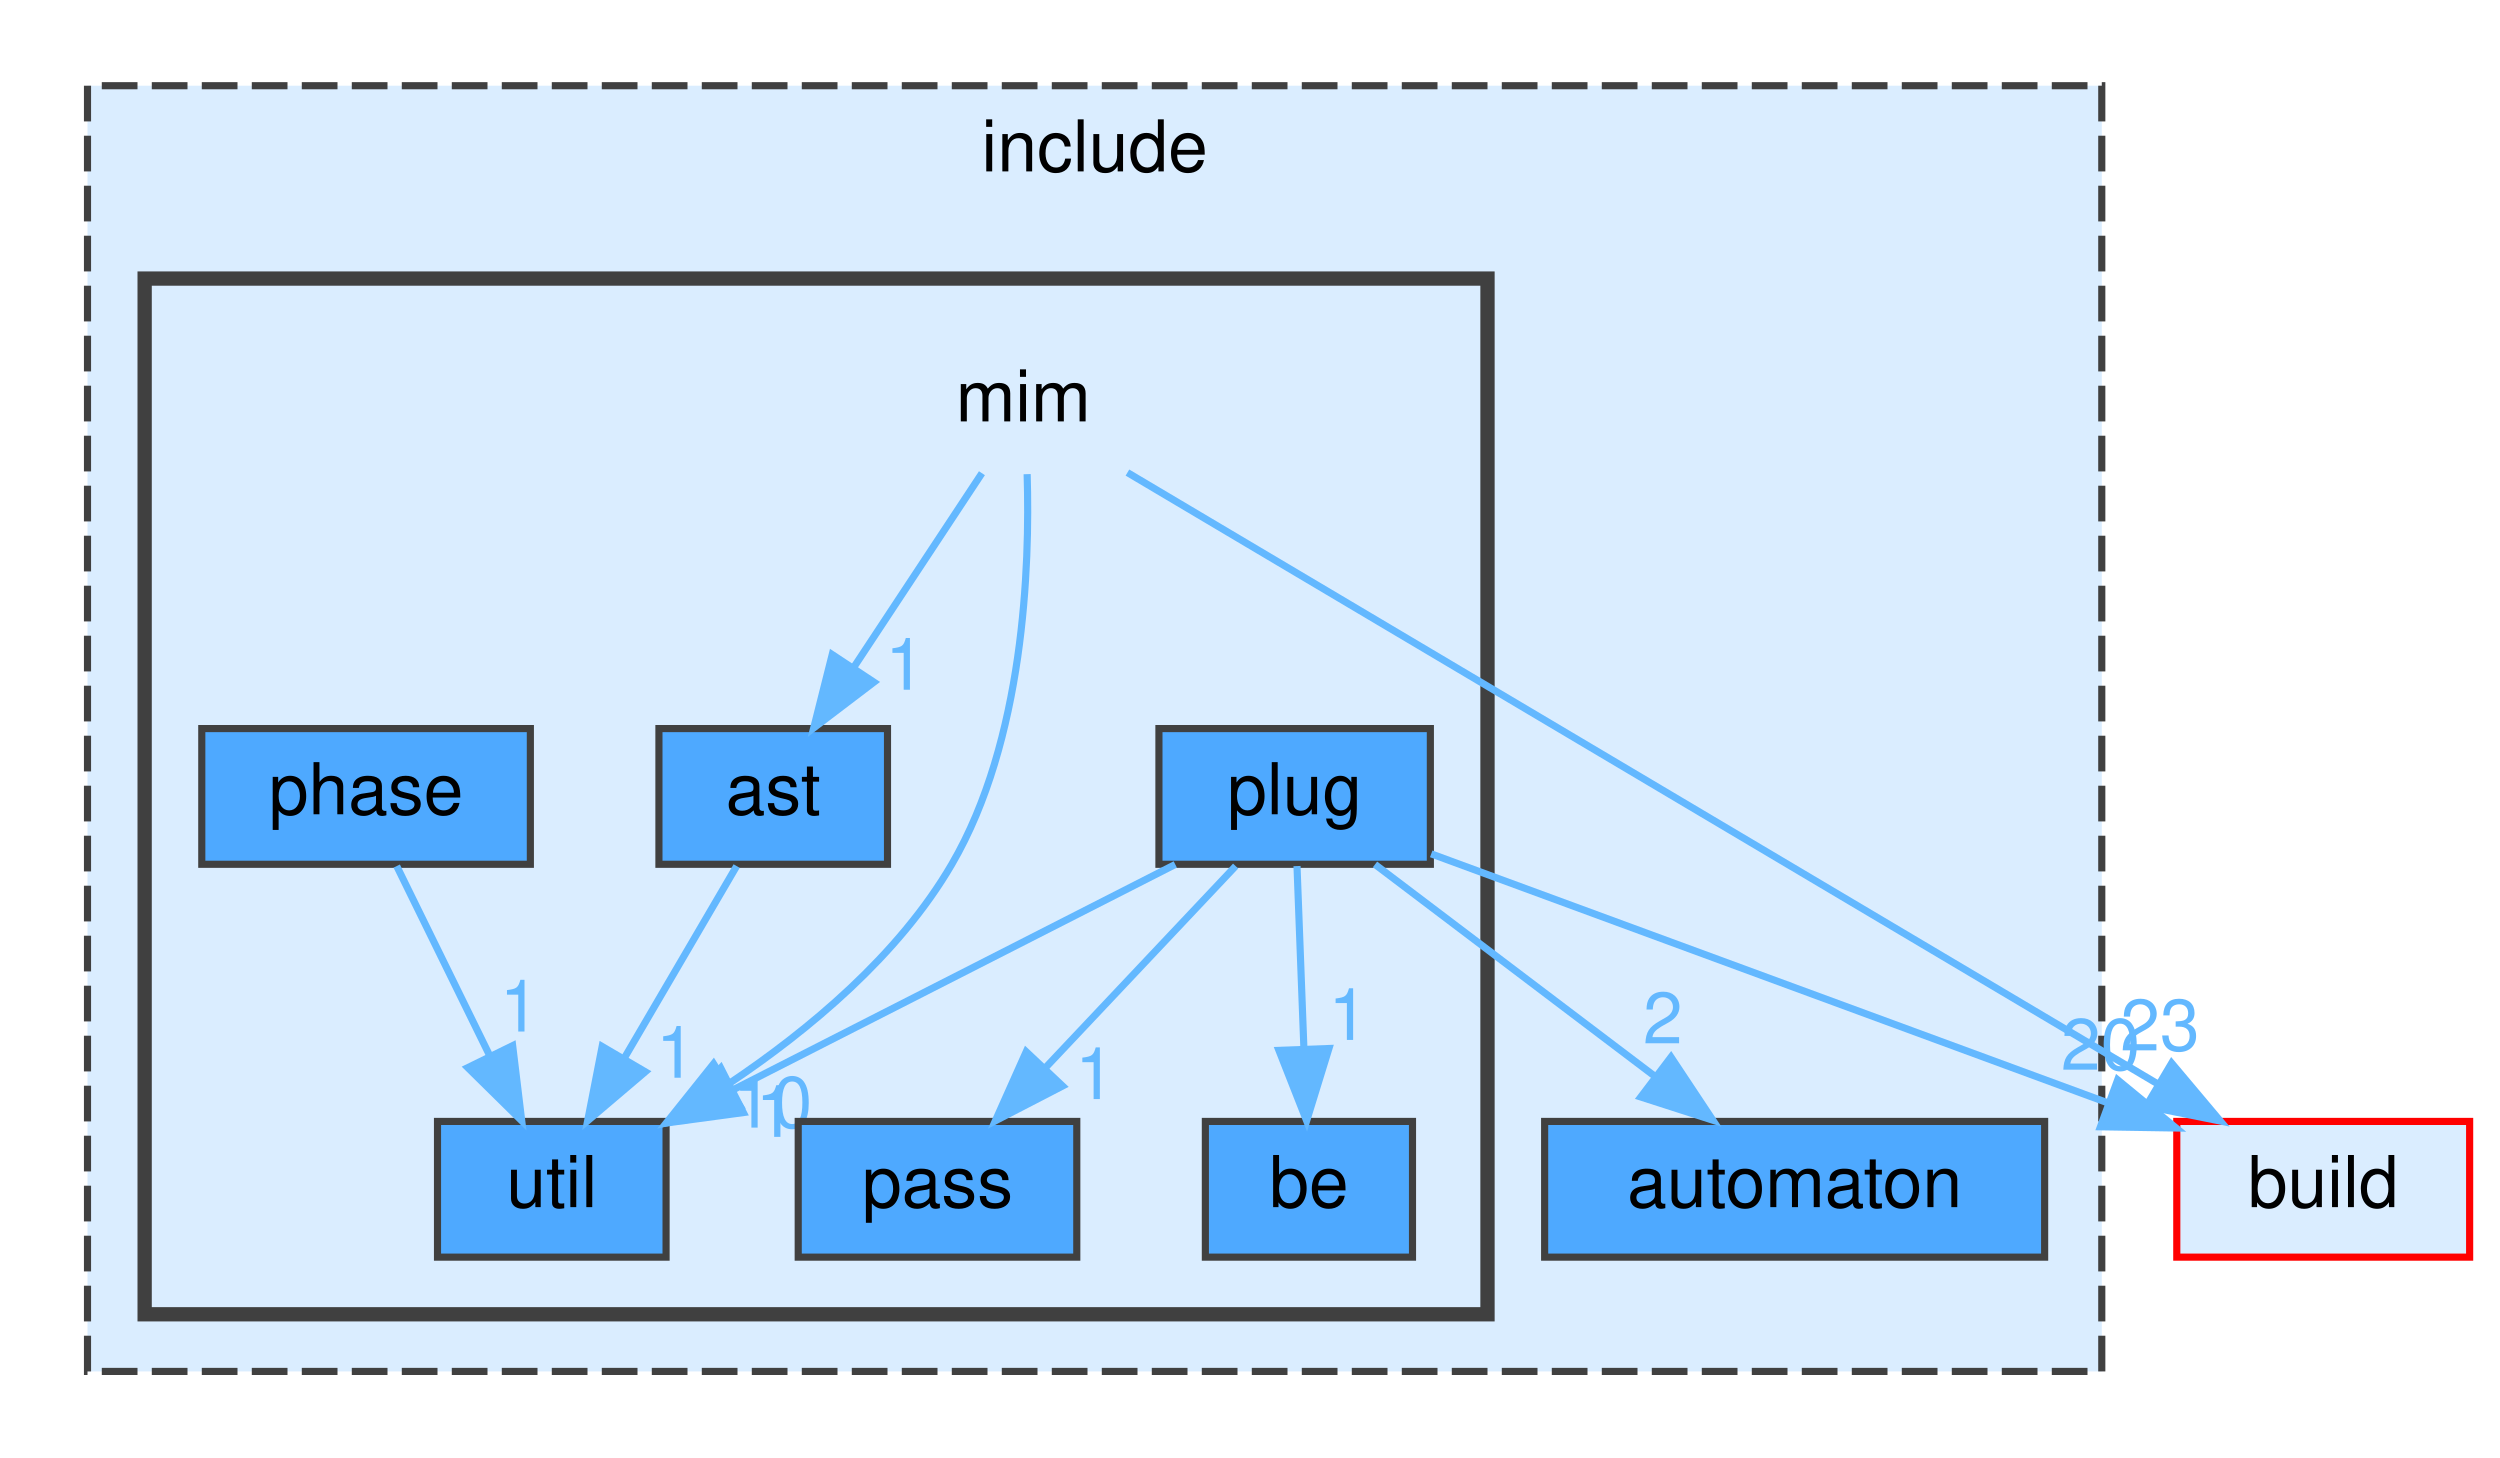
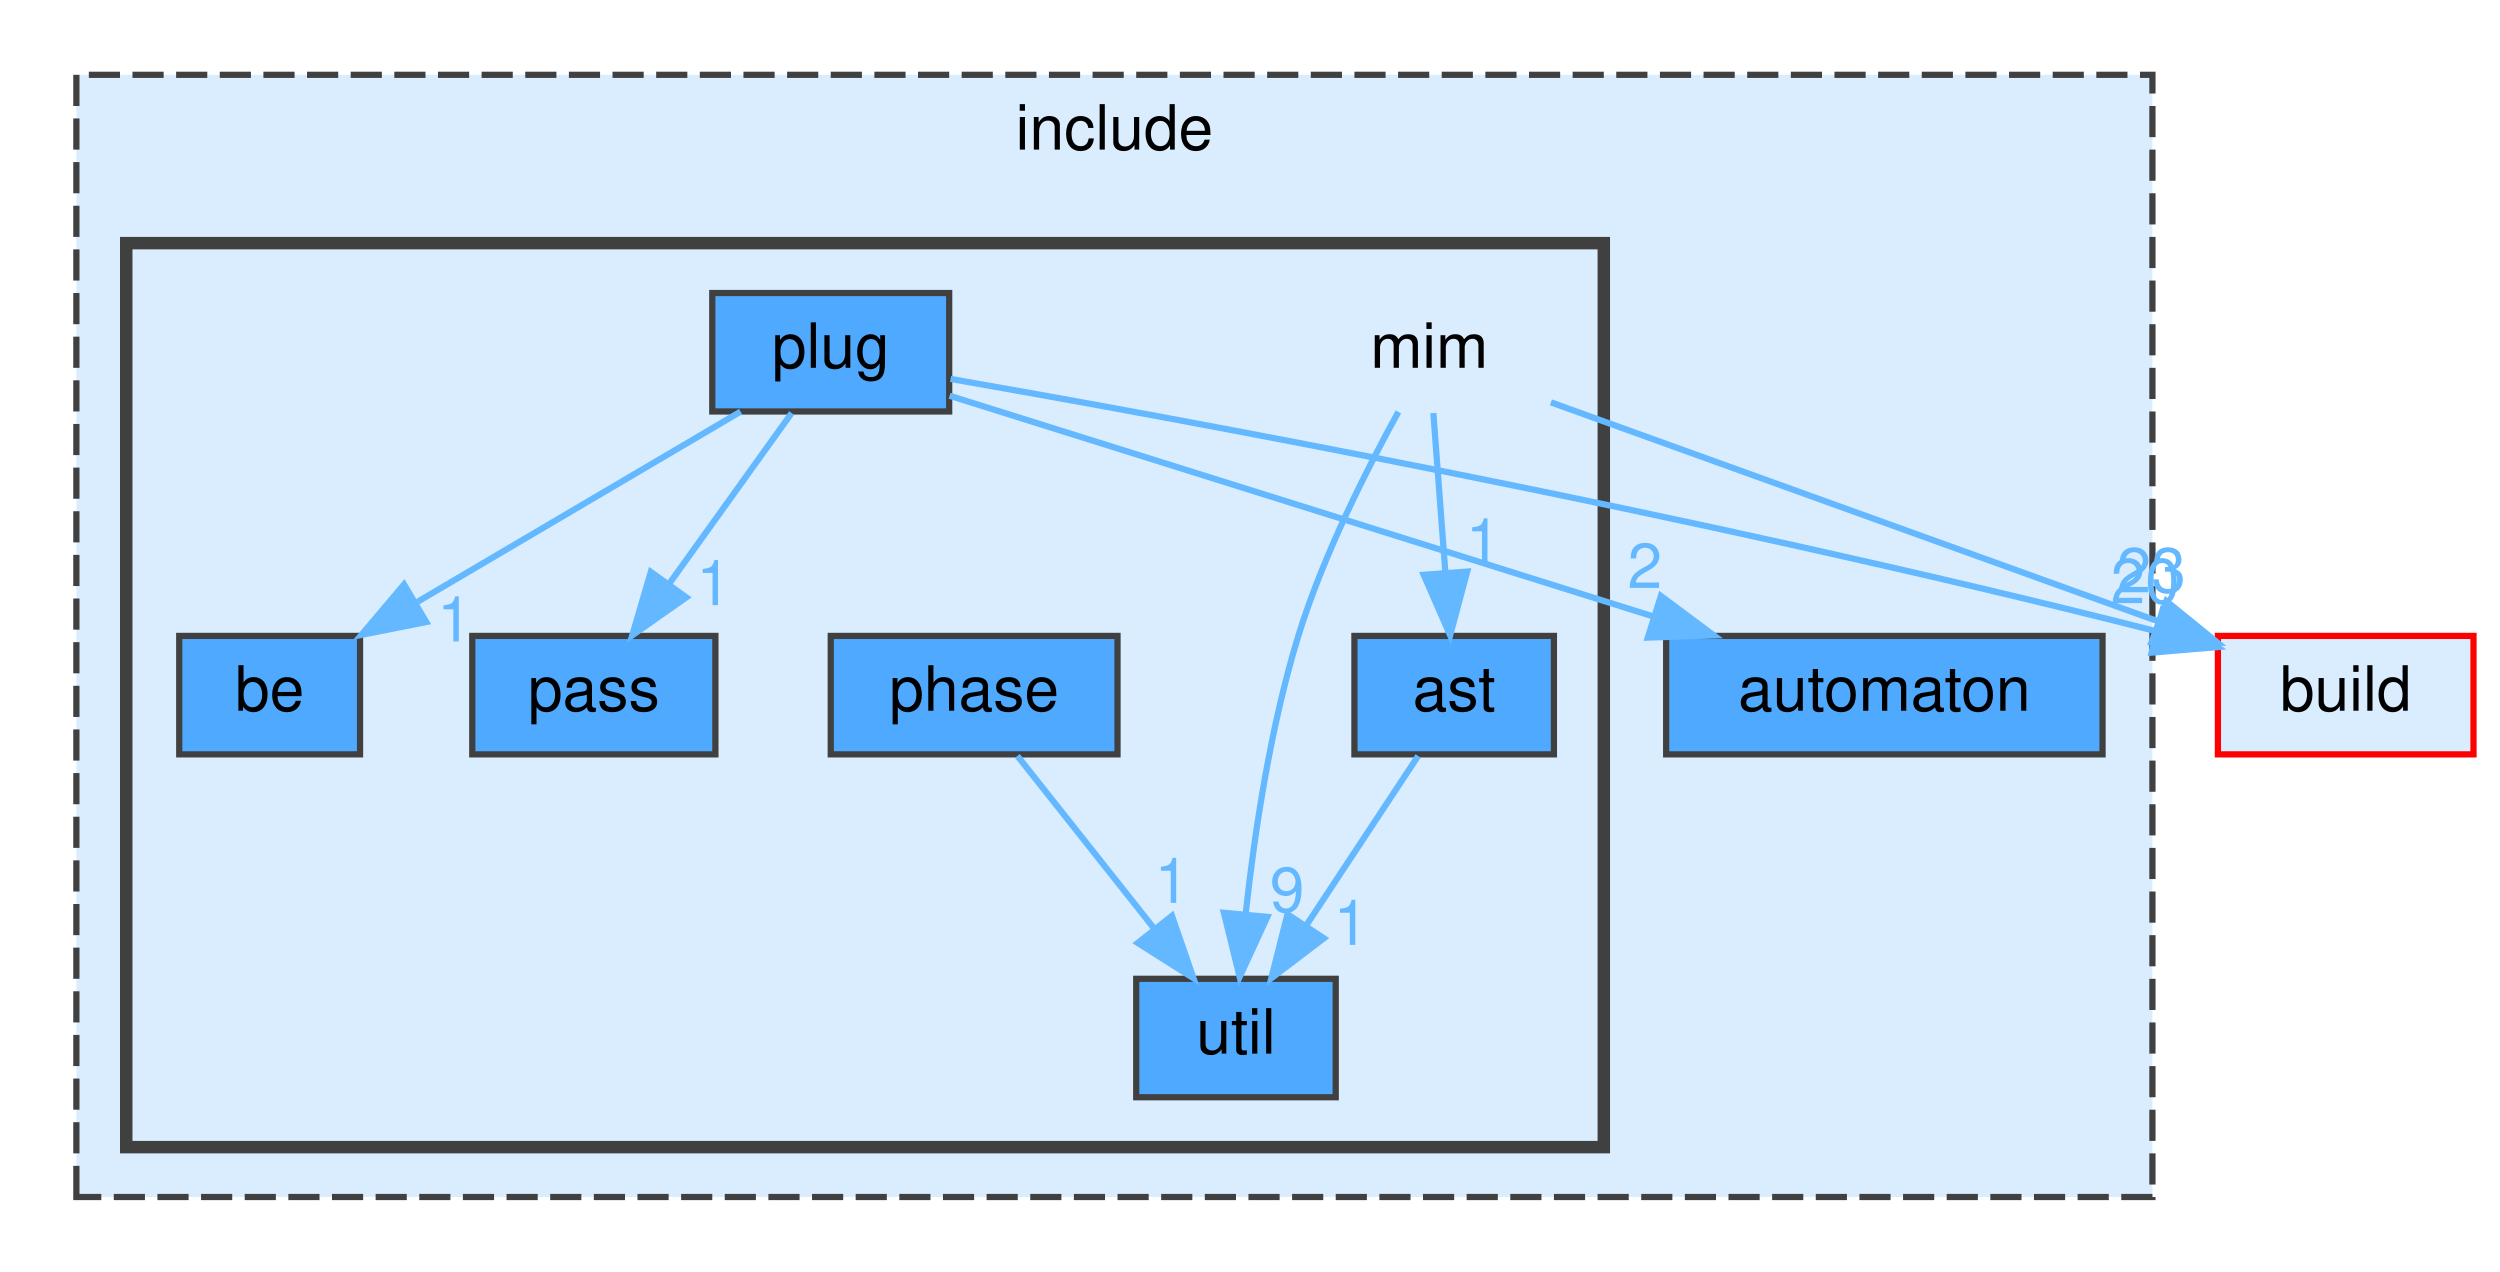
- <svg xmlns="http://www.w3.org/2000/svg" xmlns:xlink="http://www.w3.org/1999/xlink" width="350pt" height="204pt" viewBox="0.00 0.00 349.50 204.00">
+ <svg xmlns="http://www.w3.org/2000/svg" xmlns:xlink="http://www.w3.org/1999/xlink" width="401pt" height="204pt" viewBox="0.00 0.00 400.50 204.00">
  <g id="graph0" class="graph" transform="scale(1 1) rotate(0) translate(4 200)">
    <g id="clust1" class="cluster">
      <g id="a_clust1">
        <a xlink:href="dir_d44c64559bbebec7f509842c48db8b23.html" target="_top" xlink:title="include">
-           <polygon fill="#daedff" stroke="#404040" stroke-dasharray="5,2" points="8,-8 8,-188 290,-188 290,-8 8,-8" />
-           <text text-anchor="middle" x="149" y="-176" font-family="Helvetica,sans-Serif" font-size="10.00">include</text>
+           <polygon fill="#daedff" stroke="#404040" stroke-dasharray="5,2" points="8,-8 8,-188 341,-188 341,-8 8,-8" />
+           <text text-anchor="middle" x="174.5" y="-176" font-family="Helvetica,sans-Serif" font-size="10.00">include</text>
        </a>
      </g>
    </g>
    <g id="clust2" class="cluster">
      <g id="a_clust2">
        <a xlink:href="dir_4c100286d577d9b034a54bf80a8d92ed.html" target="_top">
-           <polygon fill="#daedff" stroke="#404040" stroke-width="2" points="16,-16 16,-161 204,-161 204,-16 16,-16" />
+           <polygon fill="#daedff" stroke="#404040" stroke-width="2" points="16,-16 16,-161 253,-161 253,-16 16,-16" />
        </a>
      </g>
    </g>
    <g id="node1" class="node">
      <g id="a_node1">
        <a xlink:href="dir_b7ea1f47cb1e497a75eef19caac95392.html" target="_top" xlink:title="automaton">
-           <polygon fill="#4ea9ff" stroke="#404040" points="282,-43 212,-43 212,-24 282,-24 282,-43" />
-           <text text-anchor="middle" x="247" y="-31" font-family="Helvetica,sans-Serif" font-size="10.00">automaton</text>
+           <polygon fill="#4ea9ff" stroke="#404040" points="333,-98 263,-98 263,-79 333,-79 333,-98" />
+           <text text-anchor="middle" x="298" y="-86" font-family="Helvetica,sans-Serif" font-size="10.00">automaton</text>
        </a>
      </g>
    </g>
    <g id="node2" class="node">
-       <text text-anchor="middle" x="139" y="-141" font-family="Helvetica,sans-Serif" font-size="10.00">mim</text>
+       <text text-anchor="middle" x="225" y="-141" font-family="Helvetica,sans-Serif" font-size="10.00">mim</text>
    </g>
    <g id="node3" class="node">
      <g id="a_node3">
        <a xlink:href="dir_9e6e121b0f1127edcf737074380ea215.html" target="_top" xlink:title="ast">
-           <polygon fill="#4ea9ff" stroke="#404040" points="120,-98 88,-98 88,-79 120,-79 120,-98" />
-           <text text-anchor="middle" x="104" y="-86" font-family="Helvetica,sans-Serif" font-size="10.00">ast</text>
+           <polygon fill="#4ea9ff" stroke="#404040" points="245,-98 213,-98 213,-79 245,-79 245,-98" />
+           <text text-anchor="middle" x="229" y="-86" font-family="Helvetica,sans-Serif" font-size="10.00">ast</text>
        </a>
      </g>
    </g>
    <g id="edge2" class="edge">
      <g id="a_edge2">
        <a xlink:href="dir_000049_000003.html" target="_top">
-           <path fill="none" stroke="#63b8ff" d="M133.22,-133.75C128.38,-126.42 121.32,-115.73 115.36,-106.7" />
-           <polygon fill="#63b8ff" stroke="#63b8ff" points="118.1,-104.5 109.67,-98.09 112.26,-108.36 118.1,-104.5" />
+           <path fill="none" stroke="#63b8ff" d="M225.66,-133.75C226.18,-126.8 226.94,-116.85 227.59,-108.13" />
+           <polygon fill="#63b8ff" stroke="#63b8ff" points="231.09,-108.32 228.35,-98.09 224.11,-107.8 231.09,-108.32" />
        </a>
      </g>
      <g id="a_edge2-headlabel">
        <a xlink:href="dir_000049_000003.html" target="_top" xlink:title="1">
-           <text text-anchor="middle" x="122.45" y="-103.44" font-family="Helvetica,sans-Serif" font-size="10.00" fill="#63b8ff">1</text>
+           <text text-anchor="middle" x="233.65" y="-109.62" font-family="Helvetica,sans-Serif" font-size="10.00" fill="#63b8ff">1</text>
        </a>
      </g>
    </g>
    <g id="node8" class="node">
      <g id="a_node8">
        <a xlink:href="dir_ff1b7b5329a4b5bde2c45ec2ac3be82c.html" target="_top" xlink:title="util">
-           <polygon fill="#4ea9ff" stroke="#404040" points="89,-43 57,-43 57,-24 89,-24 89,-43" />
-           <text text-anchor="middle" x="73" y="-31" font-family="Helvetica,sans-Serif" font-size="10.00">util</text>
+           <polygon fill="#4ea9ff" stroke="#404040" points="210,-43 178,-43 178,-24 210,-24 210,-43" />
+           <text text-anchor="middle" x="194" y="-31" font-family="Helvetica,sans-Serif" font-size="10.00">util</text>
        </a>
      </g>
    </g>
    <g id="edge3" class="edge">
      <g id="a_edge3">
        <a xlink:href="dir_000049_000099.html" target="_top">
-           <path fill="none" stroke="#63b8ff" d="M139.55,-133.62C139.95,-120.7 139.12,-96.35 129,-79 121.6,-66.3 109.07,-55.83 97.74,-48.25" />
-           <polygon fill="#63b8ff" stroke="#63b8ff" points="99.36,-45.13 89.03,-42.79 95.65,-51.07 99.36,-45.13" />
+           <path fill="none" stroke="#63b8ff" d="M220.05,-133.93C215.22,-125.18 208.02,-111.06 204,-98 199.53,-83.46 196.98,-66.41 195.58,-53.64" />
+           <polygon fill="#63b8ff" stroke="#63b8ff" points="199.03,-52.93 194.59,-43.3 192.06,-53.59 199.03,-52.93" />
        </a>
      </g>
      <g id="a_edge3-headlabel">
-         <a xlink:href="dir_000049_000099.html" target="_top" xlink:title="10">
-           <text text-anchor="middle" x="103.91" y="-42.13" font-family="Helvetica,sans-Serif" font-size="10.00" fill="#63b8ff">10</text>
+         <a xlink:href="dir_000049_000099.html" target="_top" xlink:title="9">
+           <text text-anchor="middle" x="202.2" y="-53.73" font-family="Helvetica,sans-Serif" font-size="10.00" fill="#63b8ff">9</text>
        </a>
      </g>
    </g>
    <g id="node9" class="node">
      <g id="a_node9">
        <a xlink:href="dir_4fef79e7177ba769987a8da36c892c5f.html" target="_top" xlink:title="build">
-           <polygon fill="#daedff" stroke="red" points="341.5,-43 300.5,-43 300.5,-24 341.5,-24 341.5,-43" />
-           <text text-anchor="middle" x="321" y="-31" font-family="Helvetica,sans-Serif" font-size="10.00">build</text>
+           <polygon fill="#daedff" stroke="red" points="392.5,-98 351.5,-98 351.5,-79 392.5,-79 392.5,-98" />
+           <text text-anchor="middle" x="372" y="-86" font-family="Helvetica,sans-Serif" font-size="10.00">build</text>
        </a>
      </g>
    </g>
    <g id="edge1" class="edge">
      <g id="a_edge1">
        <a xlink:href="dir_000049_000014.html" target="_top">
-           <path fill="none" stroke="#63b8ff" d="M153.59,-133.84C185.08,-115.16 259.67,-70.9 297.75,-48.3" />
-           <polygon fill="#63b8ff" stroke="#63b8ff" points="299.78,-51.16 306.6,-43.05 296.21,-45.14 299.78,-51.16" />
+           <path fill="none" stroke="#63b8ff" d="M244.52,-135.46C269.39,-126.49 312.64,-110.9 341.78,-100.39" />
+           <polygon fill="#63b8ff" stroke="#63b8ff" points="343.23,-103.59 351.45,-96.91 340.86,-97.01 343.23,-103.59" />
        </a>
      </g>
      <g id="a_edge1-headlabel">
        <a xlink:href="dir_000049_000014.html" target="_top" xlink:title="23">
-           <text text-anchor="middle" x="298.14" y="-52.94" font-family="Helvetica,sans-Serif" font-size="10.00" fill="#63b8ff">23</text>
+           <text text-anchor="middle" x="340.81" y="-104.98" font-family="Helvetica,sans-Serif" font-size="10.00" fill="#63b8ff">23</text>
        </a>
      </g>
    </g>
    <g id="edge4" class="edge">
      <g id="a_edge4">
        <a xlink:href="dir_000003_000099.html" target="_top">
-           <path fill="none" stroke="#63b8ff" d="M98.88,-78.75C94.64,-71.49 88.47,-60.95 83.22,-51.98" />
-           <polygon fill="#63b8ff" stroke="#63b8ff" points="86.09,-49.95 78.02,-43.09 80.05,-53.49 86.09,-49.95" />
+           <path fill="none" stroke="#63b8ff" d="M223.22,-78.75C218.38,-71.42 211.32,-60.73 205.36,-51.7" />
+           <polygon fill="#63b8ff" stroke="#63b8ff" points="208.1,-49.5 199.67,-43.09 202.26,-53.36 208.1,-49.5" />
        </a>
      </g>
      <g id="a_edge4-headlabel">
        <a xlink:href="dir_000003_000099.html" target="_top" xlink:title="1">
-           <text text-anchor="middle" x="90.36" y="-49.12" font-family="Helvetica,sans-Serif" font-size="10.00" fill="#63b8ff">1</text>
+           <text text-anchor="middle" x="212.45" y="-48.44" font-family="Helvetica,sans-Serif" font-size="10.00" fill="#63b8ff">1</text>
        </a>
      </g>
    </g>
    <g id="node4" class="node">
      <g id="a_node4">
        <a xlink:href="dir_ac50b25a355f70dc22fd67feb5e54373.html" target="_top" xlink:title="be">
-           <polygon fill="#4ea9ff" stroke="#404040" points="193.5,-43 164.5,-43 164.5,-24 193.5,-24 193.5,-43" />
-           <text text-anchor="middle" x="179" y="-31" font-family="Helvetica,sans-Serif" font-size="10.00">be</text>
+           <polygon fill="#4ea9ff" stroke="#404040" points="53.5,-98 24.5,-98 24.5,-79 53.5,-79 53.5,-98" />
+           <text text-anchor="middle" x="39" y="-86" font-family="Helvetica,sans-Serif" font-size="10.00">be</text>
        </a>
      </g>
    </g>
    <g id="node5" class="node">
      <g id="a_node5">
        <a xlink:href="dir_02aa4652d0d99765f599a240a9bcc9fa.html" target="_top" xlink:title="pass">
-           <polygon fill="#4ea9ff" stroke="#404040" points="146.5,-43 107.5,-43 107.5,-24 146.5,-24 146.5,-43" />
-           <text text-anchor="middle" x="127" y="-31" font-family="Helvetica,sans-Serif" font-size="10.00">pass</text>
+           <polygon fill="#4ea9ff" stroke="#404040" points="110.5,-98 71.5,-98 71.5,-79 110.5,-79 110.5,-98" />
+           <text text-anchor="middle" x="91" y="-86" font-family="Helvetica,sans-Serif" font-size="10.00">pass</text>
        </a>
      </g>
    </g>
    <g id="node6" class="node">
      <g id="a_node6">
        <a xlink:href="dir_b94543b43292d94334aee5f8fc74aa82.html" target="_top" xlink:title="phase">
-           <polygon fill="#4ea9ff" stroke="#404040" points="70,-98 24,-98 24,-79 70,-79 70,-98" />
-           <text text-anchor="middle" x="47" y="-86" font-family="Helvetica,sans-Serif" font-size="10.00">phase</text>
+           <polygon fill="#4ea9ff" stroke="#404040" points="175,-98 129,-98 129,-79 175,-79 175,-98" />
+           <text text-anchor="middle" x="152" y="-86" font-family="Helvetica,sans-Serif" font-size="10.00">phase</text>
        </a>
      </g>
    </g>
    <g id="edge5" class="edge">
      <g id="a_edge5">
        <a xlink:href="dir_000072_000099.html" target="_top">
-           <path fill="none" stroke="#63b8ff" d="M51.29,-78.75C54.81,-71.57 59.91,-61.18 64.28,-52.27" />
-           <polygon fill="#63b8ff" stroke="#63b8ff" points="67.52,-53.61 68.79,-43.09 61.24,-50.53 67.52,-53.61" />
+           <path fill="none" stroke="#63b8ff" d="M158.94,-78.75C164.87,-71.26 173.57,-60.28 180.82,-51.13" />
+           <polygon fill="#63b8ff" stroke="#63b8ff" points="183.73,-53.1 187.19,-43.09 178.24,-48.75 183.73,-53.1" />
        </a>
      </g>
      <g id="a_edge5-headlabel">
        <a xlink:href="dir_000072_000099.html" target="_top" xlink:title="1">
-           <text text-anchor="middle" x="68.49" y="-55.59" font-family="Helvetica,sans-Serif" font-size="10.00" fill="#63b8ff">1</text>
+           <text text-anchor="middle" x="183.72" y="-55.18" font-family="Helvetica,sans-Serif" font-size="10.00" fill="#63b8ff">1</text>
        </a>
      </g>
    </g>
    <g id="node7" class="node">
      <g id="a_node7">
        <a xlink:href="dir_3b1e9a08cfbf85cfa8a1068ec81a2c37.html" target="_top" xlink:title="plug">
-           <polygon fill="#4ea9ff" stroke="#404040" points="196,-98 158,-98 158,-79 196,-79 196,-98" />
-           <text text-anchor="middle" x="177" y="-86" font-family="Helvetica,sans-Serif" font-size="10.00">plug</text>
-         </a>
-       </g>
-     </g>
-     <g id="edge10" class="edge">
-       <g id="a_edge10">
+           <polygon fill="#4ea9ff" stroke="#404040" points="148,-153 110,-153 110,-134 148,-134 148,-153" />
+           <text text-anchor="middle" x="129" y="-141" font-family="Helvetica,sans-Serif" font-size="10.00">plug</text>
+         </a>
+       </g>
+     </g>
+     <g id="edge9" class="edge">
+       <g id="a_edge9">
        <a xlink:href="dir_000084_000008.html" target="_top">
-           <path fill="none" stroke="#63b8ff" d="M188.25,-78.98C198.8,-71 214.8,-58.88 227.44,-49.31" />
-           <polygon fill="#63b8ff" stroke="#63b8ff" points="229.69,-52 235.55,-43.17 225.46,-46.42 229.69,-52" />
-         </a>
-       </g>
-       <g id="a_edge10-headlabel">
+           <path fill="none" stroke="#63b8ff" d="M148.06,-136.52C175.32,-127.97 226,-112.08 260.84,-101.15" />
+           <polygon fill="#63b8ff" stroke="#63b8ff" points="262.16,-104.41 270.65,-98.08 260.06,-97.73 262.16,-104.41" />
+         </a>
+       </g>
+       <g id="a_edge9-headlabel">
        <a xlink:href="dir_000084_000008.html" target="_top" xlink:title="2">
-           <text text-anchor="middle" x="228.54" y="-53.93" font-family="Helvetica,sans-Serif" font-size="10.00" fill="#63b8ff">2</text>
+           <text text-anchor="middle" x="259.58" y="-105.69" font-family="Helvetica,sans-Serif" font-size="10.00" fill="#63b8ff">2</text>
        </a>
      </g>
    </g>
    <g id="edge8" class="edge">
      <g id="a_edge8">
        <a xlink:href="dir_000084_000011.html" target="_top">
-           <path fill="none" stroke="#63b8ff" d="M177.33,-78.75C177.59,-71.8 177.97,-61.85 178.3,-53.13" />
-           <polygon fill="#63b8ff" stroke="#63b8ff" points="181.8,-53.21 178.68,-43.09 174.8,-52.95 181.8,-53.21" />
+           <path fill="none" stroke="#63b8ff" d="M114.54,-133.98C100.58,-125.77 79.21,-113.18 62.75,-103.49" />
+           <polygon fill="#63b8ff" stroke="#63b8ff" points="64.12,-100.23 53.72,-98.17 60.56,-106.26 64.12,-100.23" />
        </a>
      </g>
      <g id="a_edge8-headlabel">
        <a xlink:href="dir_000084_000011.html" target="_top" xlink:title="1">
-           <text text-anchor="middle" x="184.5" y="-54.41" font-family="Helvetica,sans-Serif" font-size="10.00" fill="#63b8ff">1</text>
+           <text text-anchor="middle" x="68.65" y="-97.11" font-family="Helvetica,sans-Serif" font-size="10.00" fill="#63b8ff">1</text>
        </a>
      </g>
    </g>
    <g id="edge6" class="edge">
      <g id="a_edge6">
        <a xlink:href="dir_000084_000060.html" target="_top">
-           <path fill="none" stroke="#63b8ff" d="M168.74,-78.75C161.54,-71.11 150.89,-59.82 142.15,-50.56" />
-           <polygon fill="#63b8ff" stroke="#63b8ff" points="144.51,-47.96 135.1,-43.09 139.42,-52.76 144.51,-47.96" />
+           <path fill="none" stroke="#63b8ff" d="M122.73,-133.75C117.41,-126.34 109.64,-115.5 103.12,-106.41" />
+           <polygon fill="#63b8ff" stroke="#63b8ff" points="105.83,-104.18 97.16,-98.09 100.14,-108.26 105.83,-104.18" />
        </a>
      </g>
      <g id="a_edge6-headlabel">
        <a xlink:href="dir_000084_000060.html" target="_top" xlink:title="1">
-           <text text-anchor="middle" x="149.04" y="-46.13" font-family="Helvetica,sans-Serif" font-size="10.00" fill="#63b8ff">1</text>
-         </a>
-       </g>
-     </g>
-     <g id="edge9" class="edge">
-       <g id="a_edge9">
-         <a xlink:href="dir_000084_000099.html" target="_top">
-           <path fill="none" stroke="#63b8ff" d="M160.29,-78.98C143.59,-70.47 117.69,-57.28 98.44,-47.46" />
-           <polygon fill="#63b8ff" stroke="#63b8ff" points="99.82,-44.24 89.33,-42.82 96.65,-50.48 99.82,-44.24" />
-         </a>
-       </g>
-       <g id="a_edge9-headlabel">
-         <a xlink:href="dir_000084_000099.html" target="_top" xlink:title="1">
-           <text text-anchor="middle" x="104.32" y="-40.84" font-family="Helvetica,sans-Serif" font-size="10.00" fill="#63b8ff">1</text>
+           <text text-anchor="middle" x="110.23" y="-102.94" font-family="Helvetica,sans-Serif" font-size="10.00" fill="#63b8ff">1</text>
        </a>
      </g>
    </g>
    <g id="edge7" class="edge">
      <g id="a_edge7">
        <a xlink:href="dir_000084_000014.html" target="_top">
-           <path fill="none" stroke="#63b8ff" d="M196.12,-80.46C220.35,-71.55 262.38,-56.08 290.92,-45.57" />
-           <polygon fill="#63b8ff" stroke="#63b8ff" points="292.22,-48.82 300.4,-42.08 289.81,-42.25 292.22,-48.82" />
+           <path fill="none" stroke="#63b8ff" d="M148.22,-139.22C184.5,-132.88 265.72,-118.02 341.29,-98.83" />
+           <polygon fill="#63b8ff" stroke="#63b8ff" points="342.61,-102.1 351.42,-96.21 340.87,-95.32 342.61,-102.1" />
        </a>
      </g>
      <g id="a_edge7-headlabel">
        <a xlink:href="dir_000084_000014.html" target="_top" xlink:title="20">
-           <text text-anchor="middle" x="289.83" y="-50.23" font-family="Helvetica,sans-Serif" font-size="10.00" fill="#63b8ff">20</text>
+           <text text-anchor="middle" x="339.84" y="-103.24" font-family="Helvetica,sans-Serif" font-size="10.00" fill="#63b8ff">20</text>
        </a>
      </g>
    </g>
  </g>
</svg>
